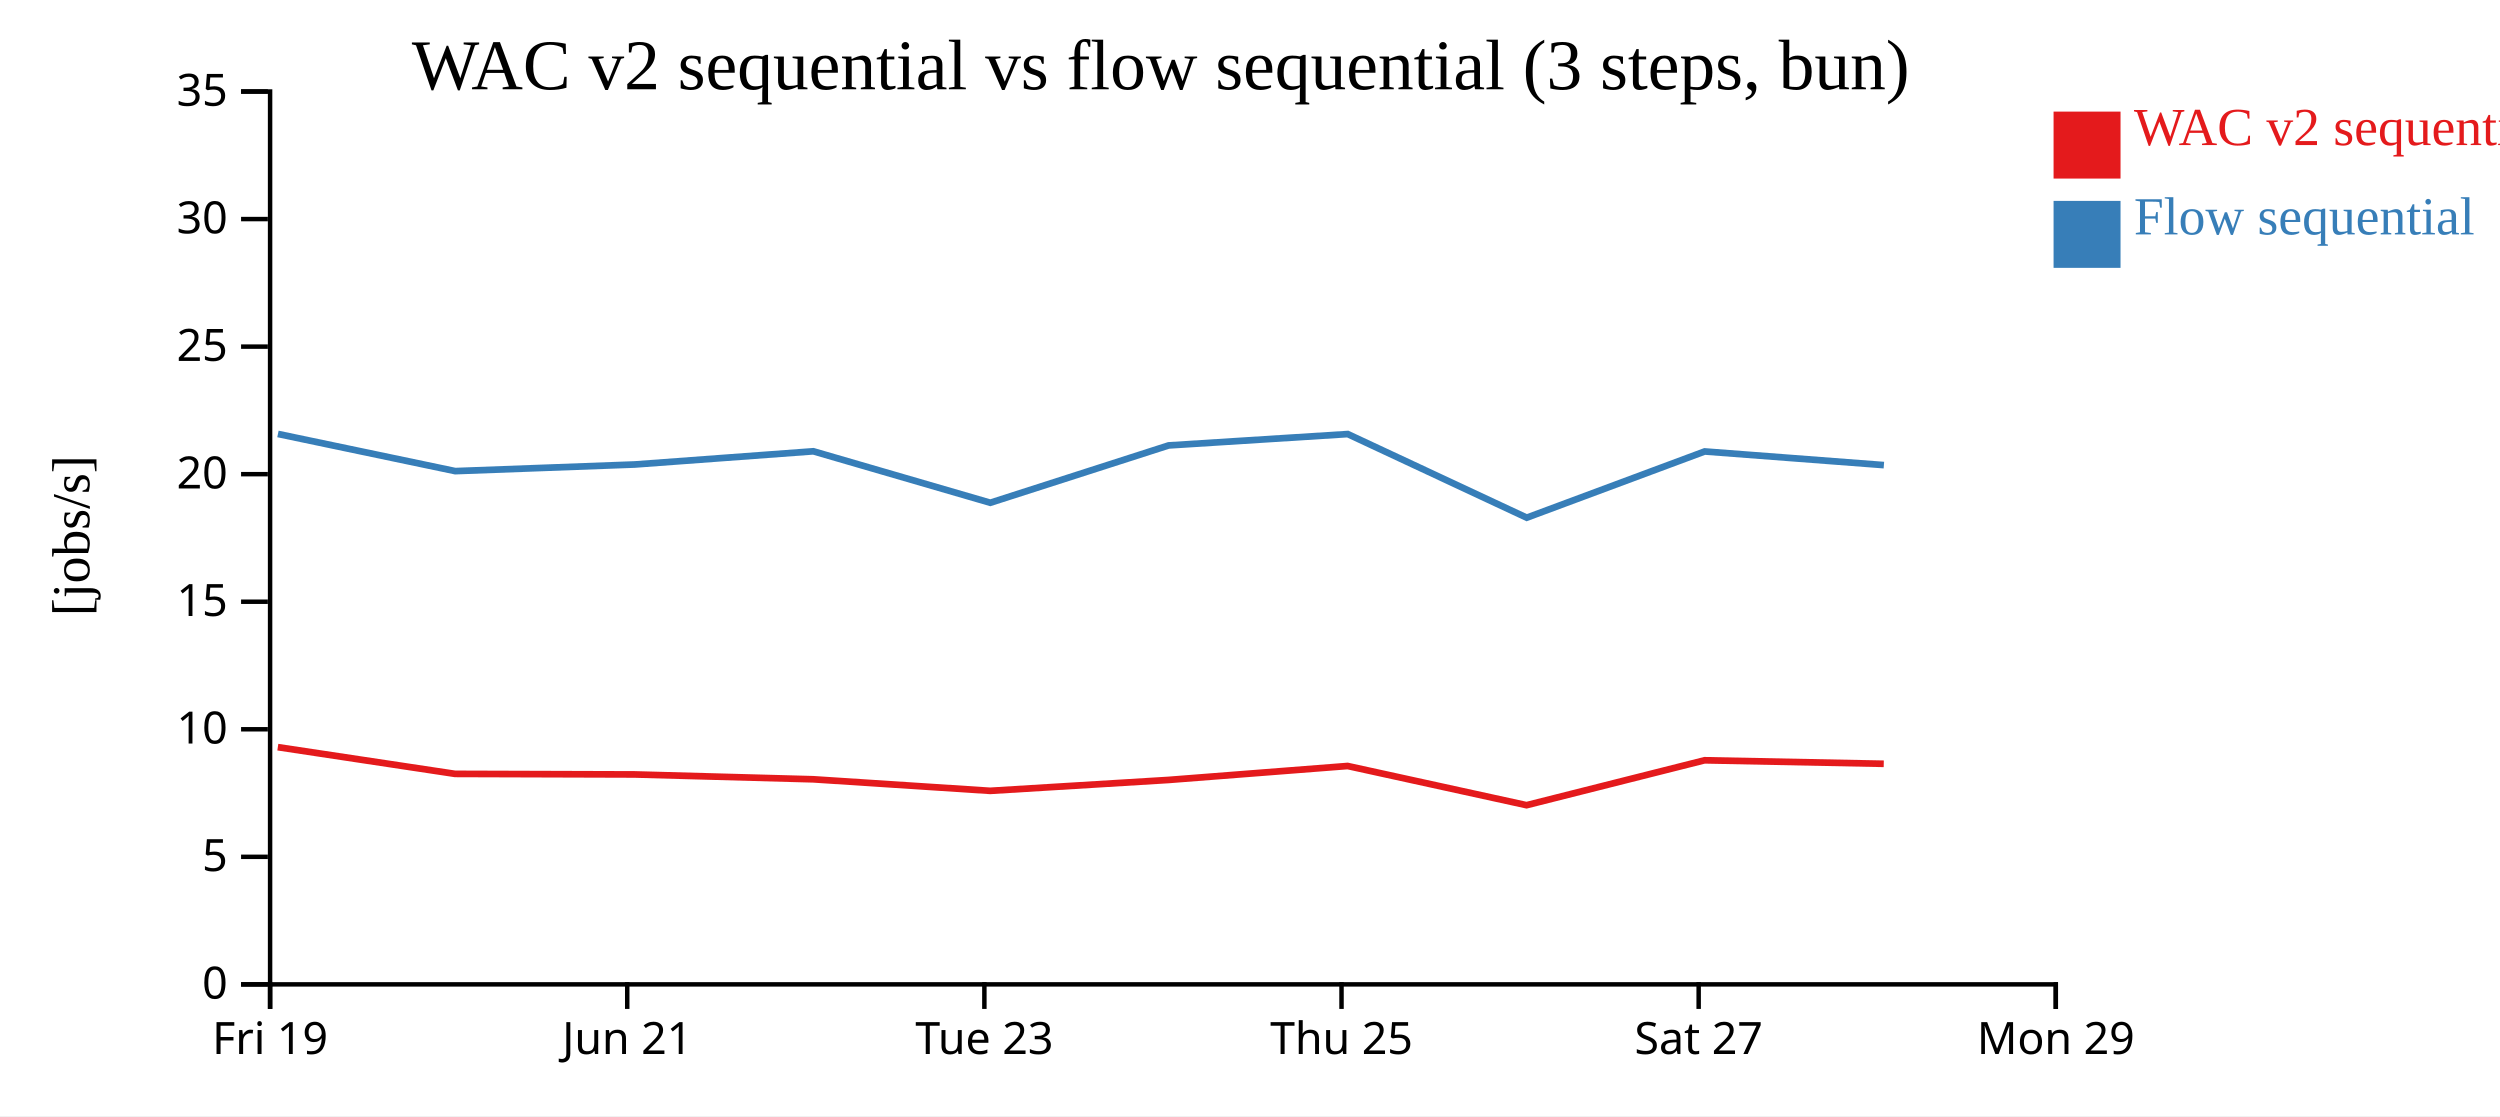
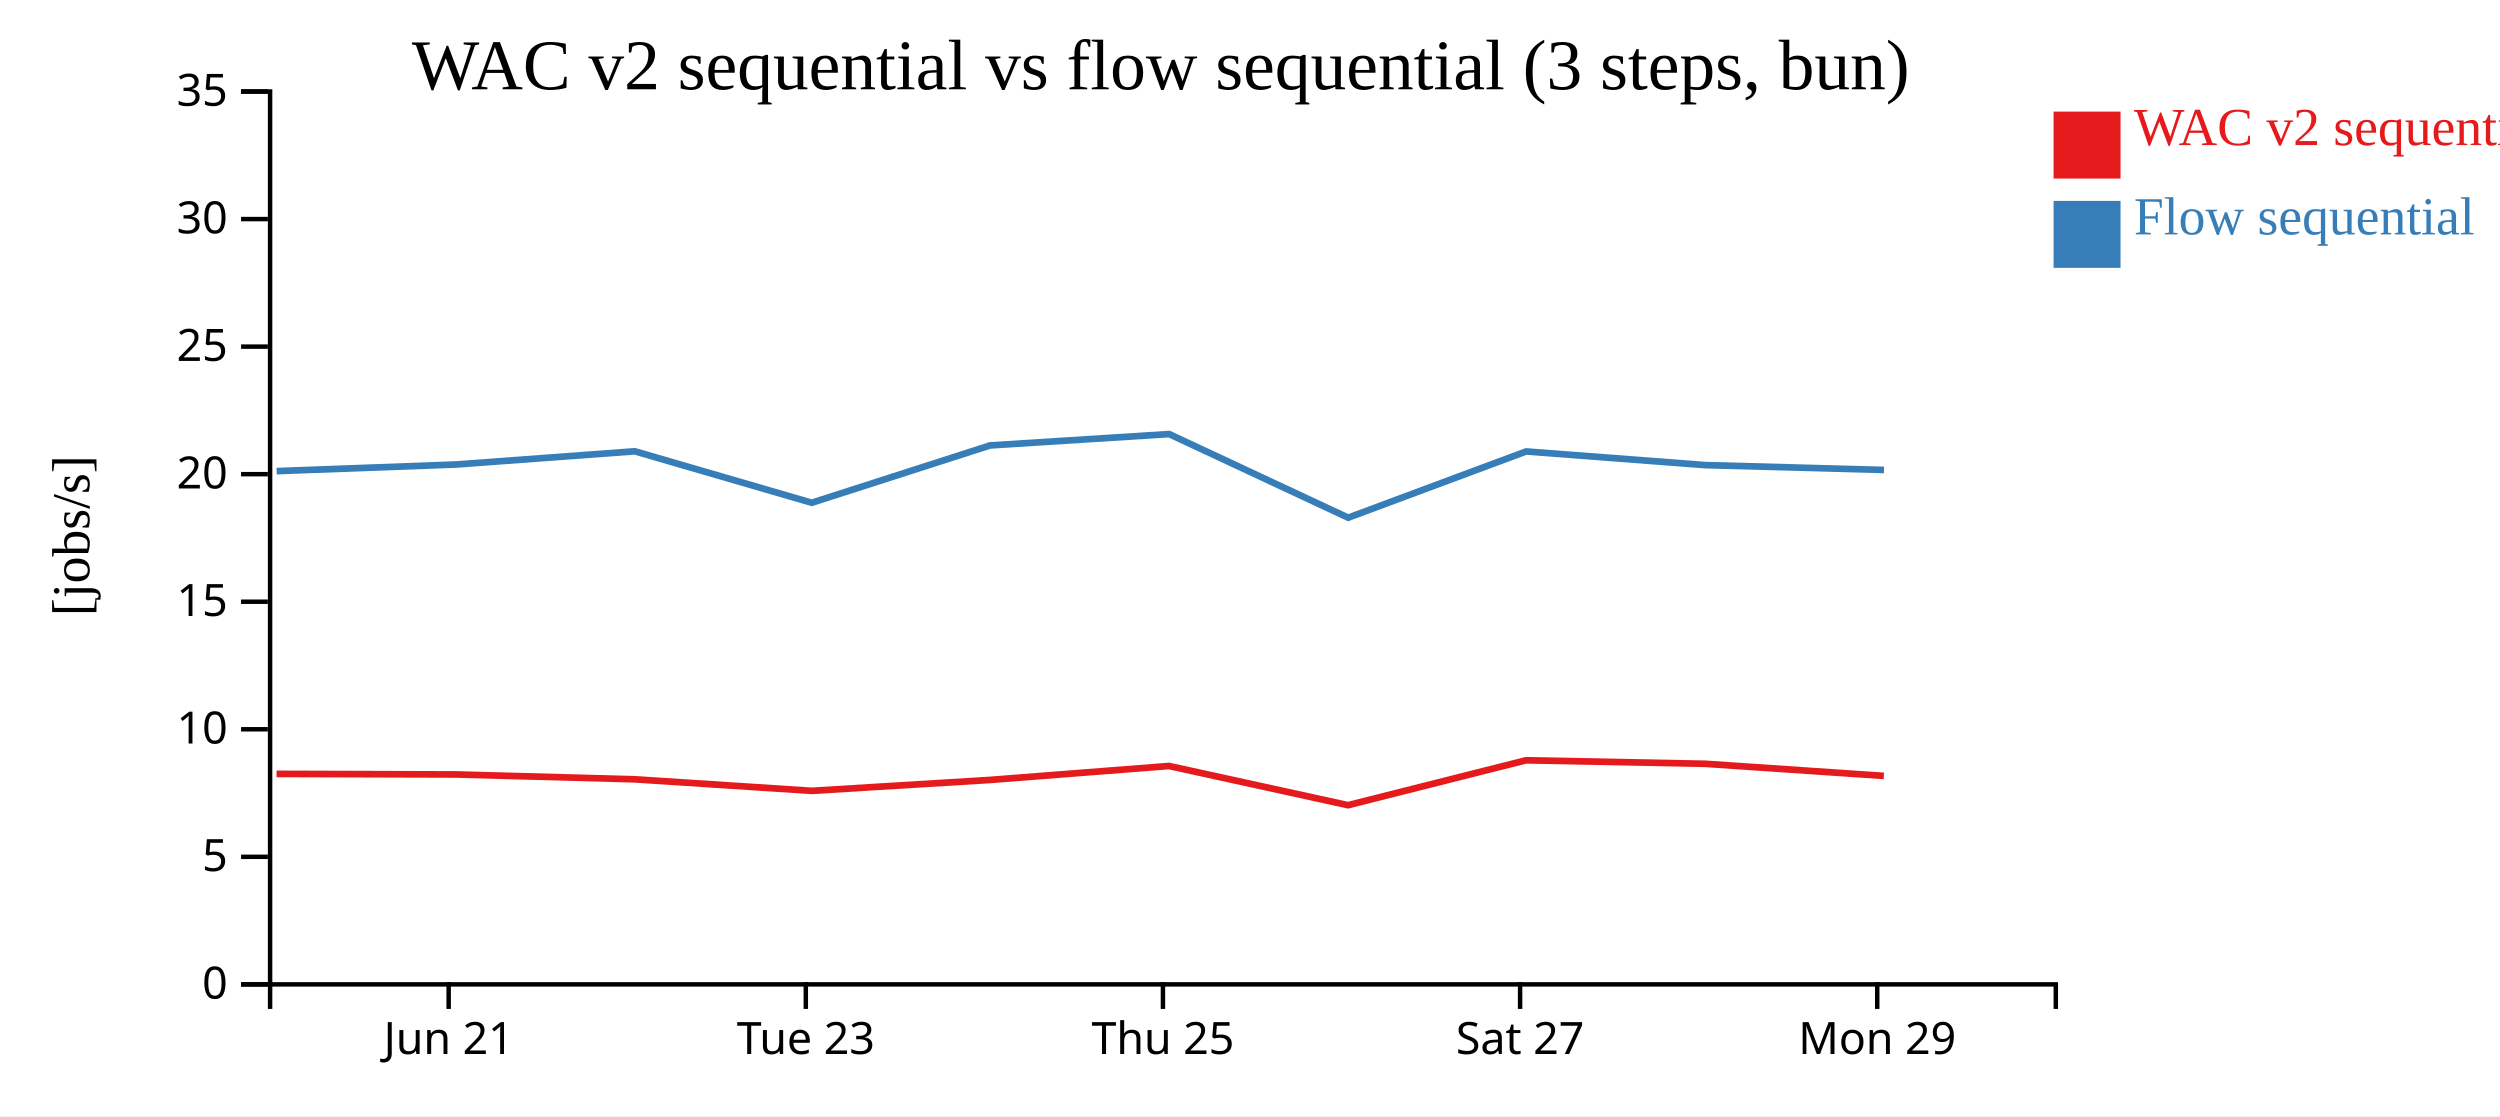
<svg xmlns="http://www.w3.org/2000/svg" width="560" height="250">
  <rect width="100%" height="100%" fill="white" />
  <g transform="translate(60,20)">
    <g transform="translate(0,200)" fill="none" font-size="10" font-family="sans-serif" text-anchor="middle">
      <path class="domain" stroke="currentColor" d="M0.5,6V0.5H400.5V6" />
-       <g class="tick" opacity="1" transform="translate(0.5,0)">
-         <line stroke="currentColor" y2="6" />
-         <text fill="currentColor" y="9" dy="0.71em">Fri 19</text>
-       </g>
-       <g class="tick" opacity="1" transform="translate(80.5,0)">
+       <g class="tick" opacity="1" transform="translate(40.5,0)">
        <line stroke="currentColor" y2="6" />
        <text fill="currentColor" y="9" dy="0.71em">Jun 21</text>
      </g>
-       <g class="tick" opacity="1" transform="translate(160.5,0)">
+       <g class="tick" opacity="1" transform="translate(120.5,0)">
        <line stroke="currentColor" y2="6" />
        <text fill="currentColor" y="9" dy="0.71em">Tue 23</text>
      </g>
-       <g class="tick" opacity="1" transform="translate(240.5,0)">
+       <g class="tick" opacity="1" transform="translate(200.5,0)">
        <line stroke="currentColor" y2="6" />
        <text fill="currentColor" y="9" dy="0.71em">Thu 25</text>
      </g>
-       <g class="tick" opacity="1" transform="translate(320.5,0)">
+       <g class="tick" opacity="1" transform="translate(280.5,0)">
        <line stroke="currentColor" y2="6" />
        <text fill="currentColor" y="9" dy="0.71em">Sat 27</text>
      </g>
-       <g class="tick" opacity="1" transform="translate(400.5,0)">
+       <g class="tick" opacity="1" transform="translate(360.5,0)">
        <line stroke="currentColor" y2="6" />
        <text fill="currentColor" y="9" dy="0.71em">Mon 29</text>
      </g>
    </g>
    <g fill="none" font-size="10" font-family="sans-serif" text-anchor="end">
      <path class="domain" stroke="currentColor" d="M-6,200.5H0.5V0.5H-6" />
      <g class="tick" opacity="1" transform="translate(0,200.5)">
        <line stroke="currentColor" x2="-6" />
        <text fill="currentColor" x="-9" dy="0.32em">0</text>
      </g>
      <g class="tick" opacity="1" transform="translate(0,171.9286)">
        <line stroke="currentColor" x2="-6" />
        <text fill="currentColor" x="-9" dy="0.32em">5</text>
      </g>
      <g class="tick" opacity="1" transform="translate(0,143.3571)">
        <line stroke="currentColor" x2="-6" />
        <text fill="currentColor" x="-9" dy="0.32em">10</text>
      </g>
      <g class="tick" opacity="1" transform="translate(0,114.7857)">
        <line stroke="currentColor" x2="-6" />
        <text fill="currentColor" x="-9" dy="0.32em">15</text>
      </g>
      <g class="tick" opacity="1" transform="translate(0,86.21429)">
        <line stroke="currentColor" x2="-6" />
        <text fill="currentColor" x="-9" dy="0.32em">20</text>
      </g>
      <g class="tick" opacity="1" transform="translate(0,57.64286)">
        <line stroke="currentColor" x2="-6" />
        <text fill="currentColor" x="-9" dy="0.32em">25</text>
      </g>
      <g class="tick" opacity="1" transform="translate(0,29.07143)">
        <line stroke="currentColor" x2="-6" />
        <text fill="currentColor" x="-9" dy="0.32em">30</text>
      </g>
      <g class="tick" opacity="1" transform="translate(0,0.5)">
        <line stroke="currentColor" x2="-6" />
        <text fill="currentColor" x="-9" dy="0.32em">35</text>
      </g>
    </g>
    <text text-anchor="middle" style="font-size: 12px" transform="rotate(-90)" y="-40" x="-100">[jobs/s]</text>
    <text text-anchor="middle" style="font-size: 16px" y="0" x="200">WAC v2 sequential vs flow sequential (3 steps, bun)</text>
-     <path class="line" fill="none" stroke="#e41a1c" stroke-width="1.5" d="M2.232,147.363L41.942,153.349L82.156,153.476L122.161,154.562L161.79,157.148L201.74,154.708L241.865,151.582L281.947,160.363L321.817,150.304L361.961,151.091" />
-     <path class="line" fill="none" stroke="#377eb8" stroke-width="1.5" d="M2.259,77.205L41.972,85.531L82.186,84.045L122.19,81.089L161.823,92.619L201.771,79.775L241.893,77.231L281.987,95.962L321.846,81.126L361.991,84.186" />
+     <path class="line" fill="none" stroke="#e41a1c" stroke-width="1.5" d="M1.942,153.349L42.156,153.476L82.161,154.562L121.79,157.148L161.74,154.708L201.865,151.582L241.947,160.363L281.817,150.304L321.961,151.091L361.98,153.802" />
+     <path class="line" fill="none" stroke="#377eb8" stroke-width="1.5" d="M1.972,85.531L42.186,84.045L82.19,81.089L121.823,92.619L161.771,79.775L201.893,77.231L241.987,95.962L281.846,81.126L321.991,84.186L362.011,85.267" />
    <rect class="dot" x="400" y="5" width="15" height="15" style="fill: #e41a1c;" />
    <rect class="dot" x="400" y="25" width="15" height="15" style="fill: #377eb8;" />
    <text class="label" x="418" y="12.5" style="fill: #e41a1c; alignment-baseline: middle;" text-anchor="left">WAC v2 sequential</text>
    <text class="label" x="418" y="32.5" style="fill: #377eb8; alignment-baseline: middle;" text-anchor="left">Flow sequential</text>
  </g>
</svg>
